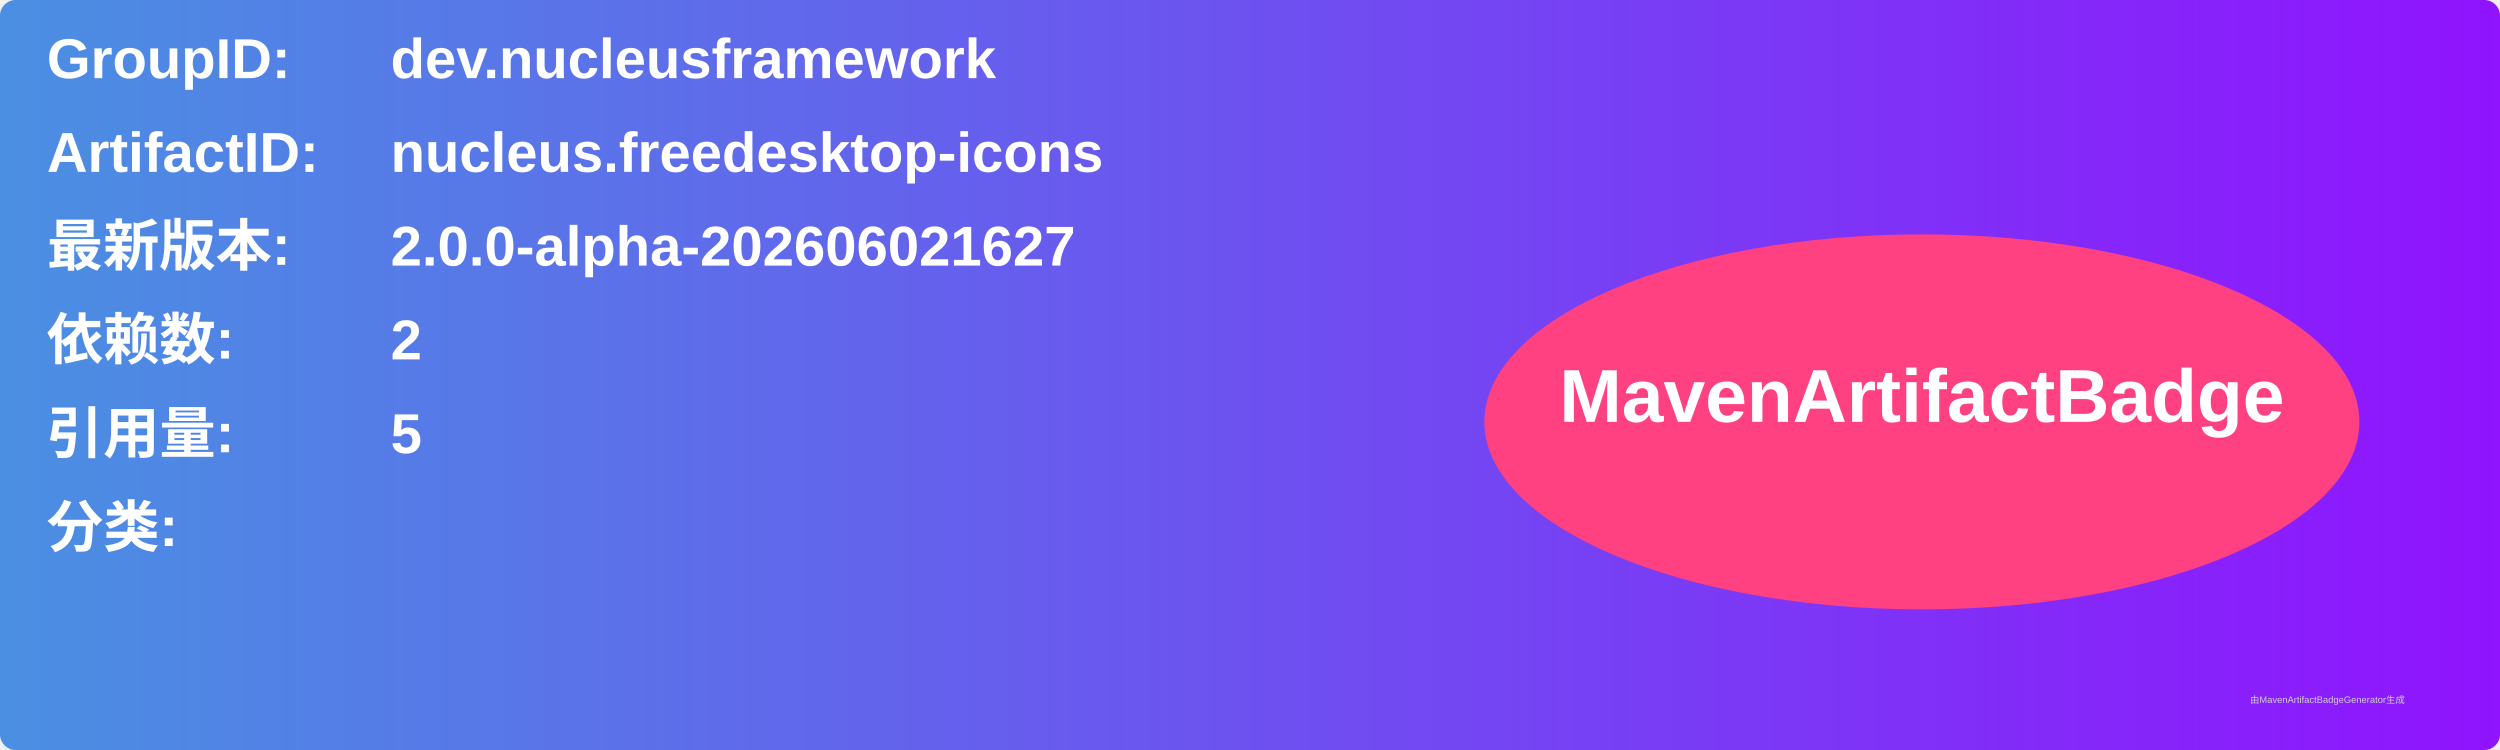
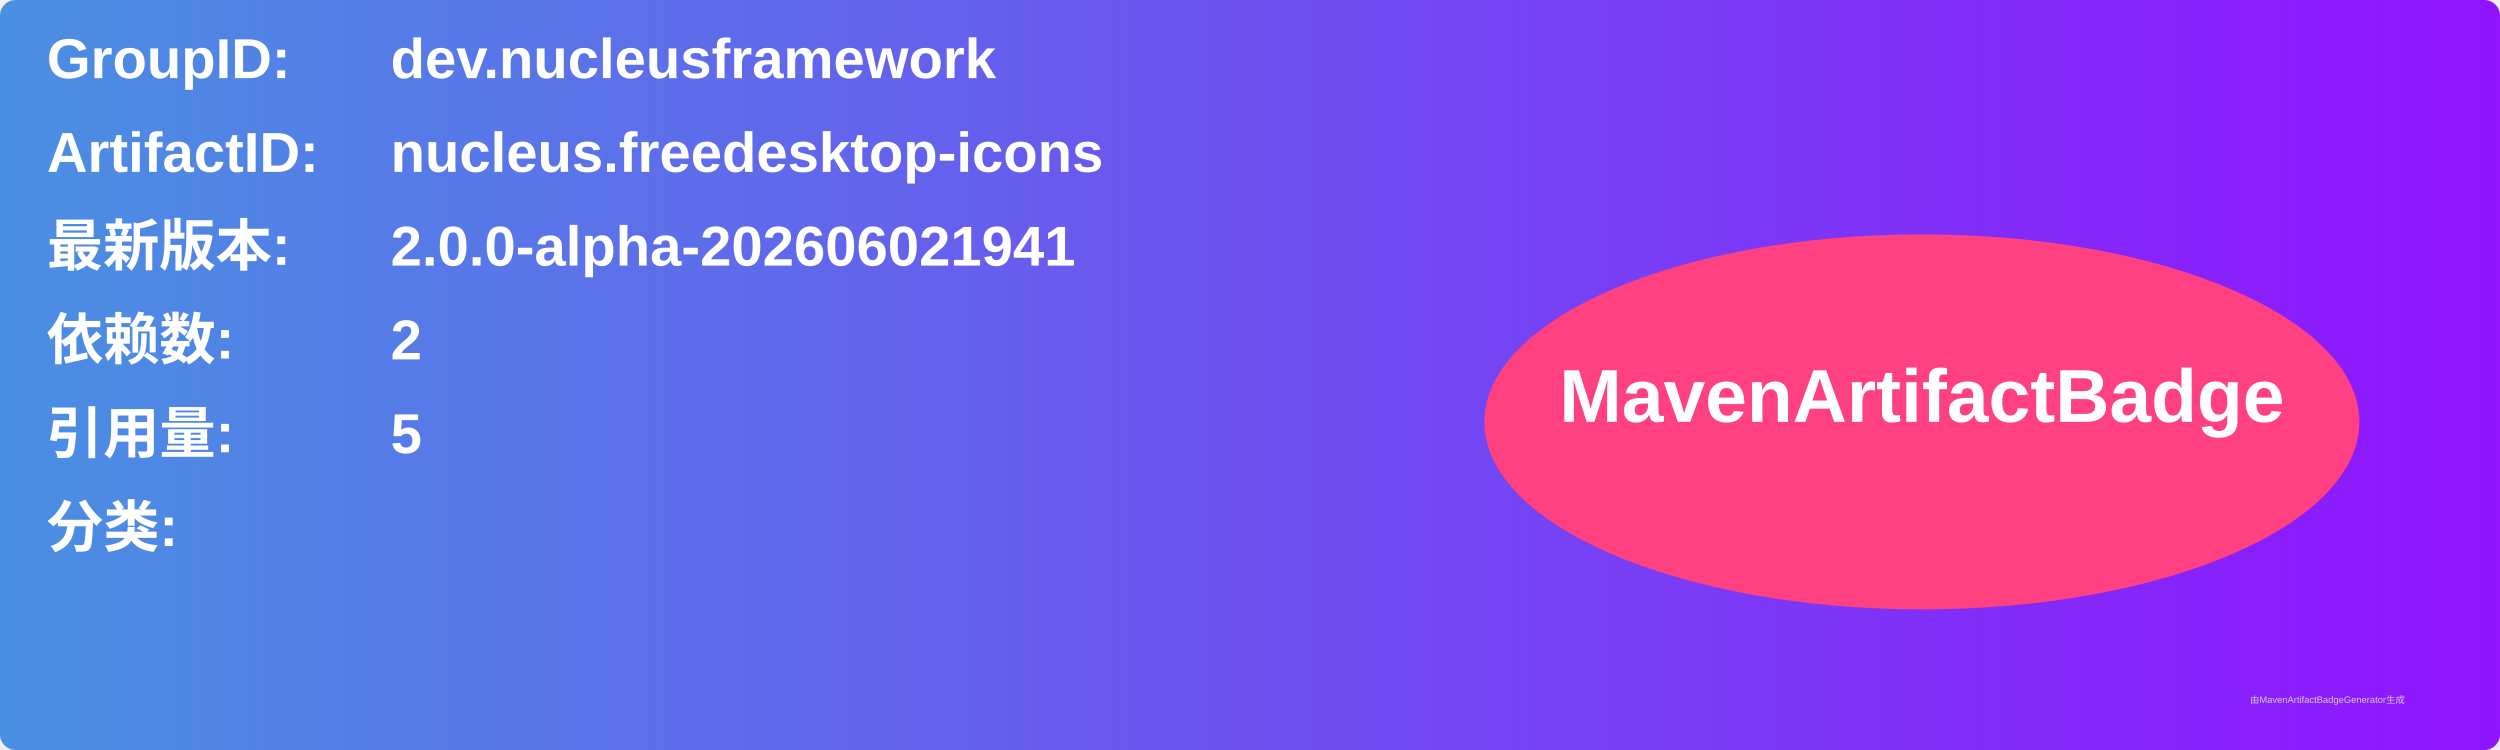
<svg xmlns="http://www.w3.org/2000/svg" width="800" height="240" viewBox="0 0 800 240">
  <linearGradient id="grad" x1="0%" y1="0%" x2="100%" y2="0%">
    <stop offset="0%" stop-color="#4a90e2" />
    <stop offset="100%" stop-color="#9013fe" />
  </linearGradient>
  <rect width="100%" height="100%" rx="5" ry="5" fill="url(#grad)" />
  <g transform="translate(15, 15)">
    <text x="0" y="10" font-family="Arial" font-size="18" fill="white" font-weight="bold" width="260">GroupID:</text>
    <text x="110" y="10" font-family="Arial" font-size="18" fill="white" font-weight="bold" width="460">dev.nucleusframework</text>
    <text x="0" y="40" font-family="Arial" font-size="18" fill="white" font-weight="bold" width="260">ArtifactID:</text>
    <text x="110" y="40" font-family="Arial" font-size="18" fill="white" font-weight="bold" width="460">nucleus.freedesktop-icons</text>
    <text x="0" y="70" font-family="Arial" font-size="18" fill="white" font-weight="bold">最新版本:</text>
    <text x="110" y="70" font-family="Arial" font-size="18" fill="white" font-weight="bold">
-       <tspan font-weight="bold">2.0.0-alpha-202606021627</tspan>
+       <tspan font-weight="bold">2.0.0-alpha-202606021941</tspan>
    </text>
    <text x="0" y="100" font-family="Arial" font-size="18" fill="white" font-weight="bold">依赖数: </text>
    <text x="110" y="100" font-family="Arial" font-size="18" fill="white">
      <tspan font-weight="bold">2</tspan>
    </text>
    <text x="0" y="130" font-family="Arial" font-size="18" fill="white" font-weight="bold">引用量: </text>
    <text x="110" y="130" font-family="Arial" font-size="18" fill="white">
      <tspan font-weight="bold">5</tspan>
    </text>
    <text x="0" y="160" font-family="Arial" font-size="18" fill="white" font-weight="bold">分类:</text>
    <text x="10" y="190" font-family="Arial" font-size="10" fill="white">
      <tspan font-weight="bold" />
    </text>
    <ellipse cx="600" cy="120" rx="140" ry="60" fill="#ff4081" />
    <text x="600" y="120" text-anchor="middle" font-family="Arial" font-size="24" fill="white" font-weight="bold">MavenArtifactBadge</text>
  </g>
  <text x="720" y="225" font-family="Arial" font-size="3" fill="#d0d0d0">由MavenArtifactBadgeGenerator生成</text>
</svg>
